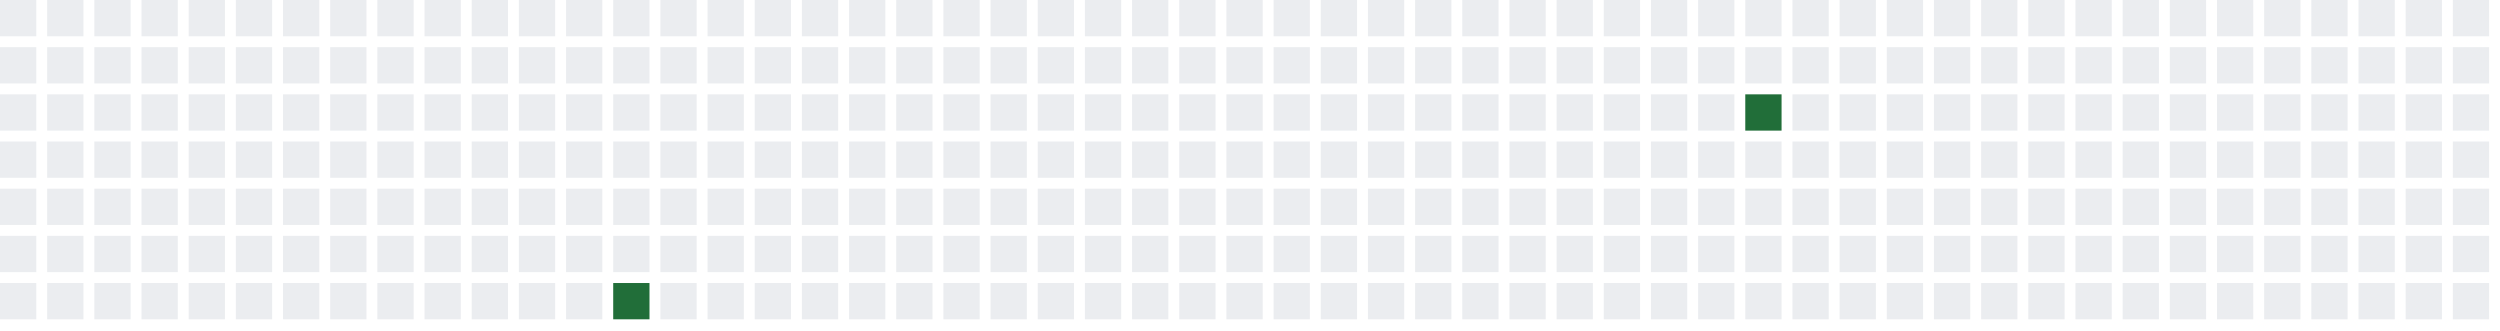
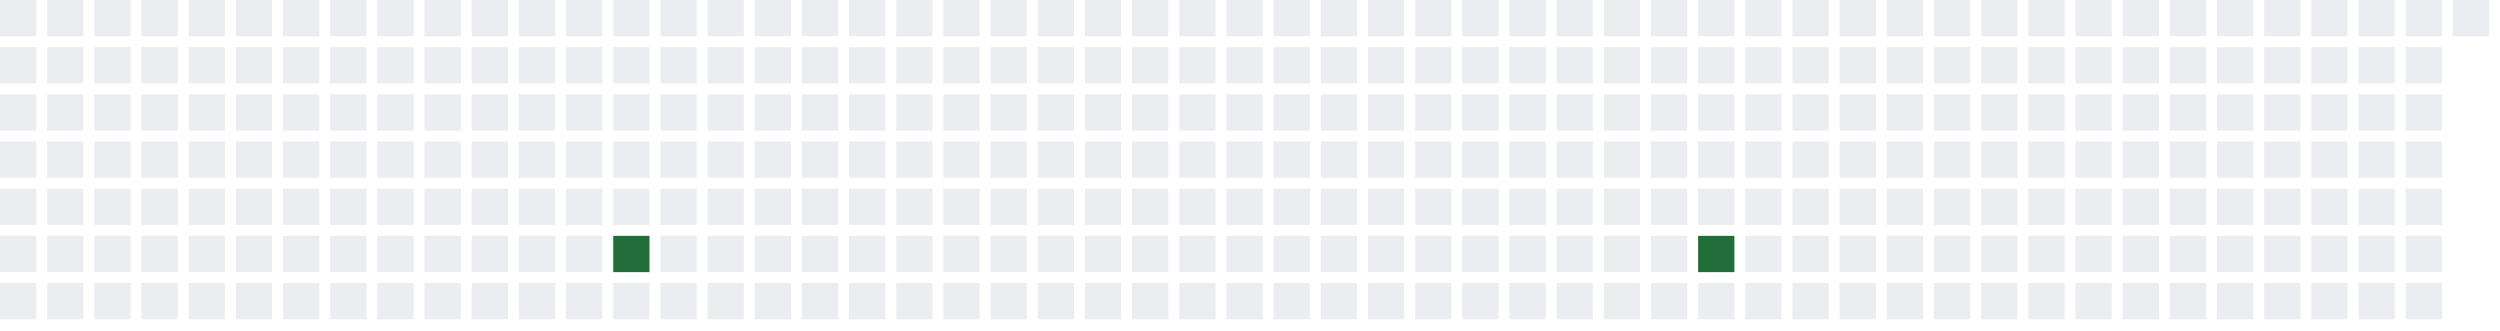
<svg xmlns="http://www.w3.org/2000/svg" width="689" height="91">
  <defs>
    <filter id="glow">
      <feGaussianBlur stdDeviation="3" result="coloredBlur" />
      <feMerge>
        <feMergeNode in="coloredBlur" />
        <feMergeNode in="SourceGraphic" />
      </feMerge>
    </filter>
  </defs>
  <style>
        .day-0 { fill: #ebedf0; }
        .day-1 { fill: #9be9a8; }
        .day-2 { fill: #40c463; }
        .day-3 { fill: #30a14e; }
        .day-4 { fill: #216e39; }

        @keyframes pulse-glow {
            0% { filter: url(#glow); opacity: 0.7; }
            50% { filter: url(#glow); opacity: 1; }
            100% { filter: url(#glow); opacity: 0.7; }
        }

        .glowing-rect {
            animation: pulse-glow 2s infinite alternate;
        }
    </style>
  <rect x="0" y="0" width="10" height="10" class="day-0" />
  <rect x="0" y="13" width="10" height="10" class="day-0" />
  <rect x="0" y="26" width="10" height="10" class="day-0" />
  <rect x="0" y="39" width="10" height="10" class="day-0" />
  <rect x="0" y="52" width="10" height="10" class="day-0" />
  <rect x="0" y="65" width="10" height="10" class="day-0" />
  <rect x="0" y="78" width="10" height="10" class="day-0" />
  <rect x="13" y="0" width="10" height="10" class="day-0" />
  <rect x="13" y="13" width="10" height="10" class="day-0" />
  <rect x="13" y="26" width="10" height="10" class="day-0" />
  <rect x="13" y="39" width="10" height="10" class="day-0" />
  <rect x="13" y="52" width="10" height="10" class="day-0" />
  <rect x="13" y="65" width="10" height="10" class="day-0" />
  <rect x="13" y="78" width="10" height="10" class="day-0" />
  <rect x="26" y="0" width="10" height="10" class="day-0" />
  <rect x="26" y="13" width="10" height="10" class="day-0" />
  <rect x="26" y="26" width="10" height="10" class="day-0" />
  <rect x="26" y="39" width="10" height="10" class="day-0" />
  <rect x="26" y="52" width="10" height="10" class="day-0" />
  <rect x="26" y="65" width="10" height="10" class="day-0" />
  <rect x="26" y="78" width="10" height="10" class="day-0" />
  <rect x="39" y="0" width="10" height="10" class="day-0" />
  <rect x="39" y="13" width="10" height="10" class="day-0" />
  <rect x="39" y="26" width="10" height="10" class="day-0" />
  <rect x="39" y="39" width="10" height="10" class="day-0" />
  <rect x="39" y="52" width="10" height="10" class="day-0" />
  <rect x="39" y="65" width="10" height="10" class="day-0" />
  <rect x="39" y="78" width="10" height="10" class="day-0" />
  <rect x="52" y="0" width="10" height="10" class="day-0" />
  <rect x="52" y="13" width="10" height="10" class="day-0" />
  <rect x="52" y="26" width="10" height="10" class="day-0" />
  <rect x="52" y="39" width="10" height="10" class="day-0" />
  <rect x="52" y="52" width="10" height="10" class="day-0" />
  <rect x="52" y="65" width="10" height="10" class="day-0" />
  <rect x="52" y="78" width="10" height="10" class="day-0" />
  <rect x="65" y="0" width="10" height="10" class="day-0" />
  <rect x="65" y="13" width="10" height="10" class="day-0" />
  <rect x="65" y="26" width="10" height="10" class="day-0" />
  <rect x="65" y="39" width="10" height="10" class="day-0" />
  <rect x="65" y="52" width="10" height="10" class="day-0" />
  <rect x="65" y="65" width="10" height="10" class="day-0" />
  <rect x="65" y="78" width="10" height="10" class="day-0" />
  <rect x="78" y="0" width="10" height="10" class="day-0" />
  <rect x="78" y="13" width="10" height="10" class="day-0" />
  <rect x="78" y="26" width="10" height="10" class="day-0" />
  <rect x="78" y="39" width="10" height="10" class="day-0" />
  <rect x="78" y="52" width="10" height="10" class="day-0" />
  <rect x="78" y="65" width="10" height="10" class="day-0" />
  <rect x="78" y="78" width="10" height="10" class="day-0" />
  <rect x="91" y="0" width="10" height="10" class="day-0" />
  <rect x="91" y="13" width="10" height="10" class="day-0" />
  <rect x="91" y="26" width="10" height="10" class="day-0" />
  <rect x="91" y="39" width="10" height="10" class="day-0" />
  <rect x="91" y="52" width="10" height="10" class="day-0" />
  <rect x="91" y="65" width="10" height="10" class="day-0" />
  <rect x="91" y="78" width="10" height="10" class="day-0" />
  <rect x="104" y="0" width="10" height="10" class="day-0" />
  <rect x="104" y="13" width="10" height="10" class="day-0" />
  <rect x="104" y="26" width="10" height="10" class="day-0" />
  <rect x="104" y="39" width="10" height="10" class="day-0" />
  <rect x="104" y="52" width="10" height="10" class="day-0" />
  <rect x="104" y="65" width="10" height="10" class="day-0" />
  <rect x="104" y="78" width="10" height="10" class="day-0" />
  <rect x="117" y="0" width="10" height="10" class="day-0" />
  <rect x="117" y="13" width="10" height="10" class="day-0" />
  <rect x="117" y="26" width="10" height="10" class="day-0" />
  <rect x="117" y="39" width="10" height="10" class="day-0" />
  <rect x="117" y="52" width="10" height="10" class="day-0" />
  <rect x="117" y="65" width="10" height="10" class="day-0" />
  <rect x="117" y="78" width="10" height="10" class="day-0" />
  <rect x="130" y="0" width="10" height="10" class="day-0" />
  <rect x="130" y="13" width="10" height="10" class="day-0" />
  <rect x="130" y="26" width="10" height="10" class="day-0" />
  <rect x="130" y="39" width="10" height="10" class="day-0" />
  <rect x="130" y="52" width="10" height="10" class="day-0" />
  <rect x="130" y="65" width="10" height="10" class="day-0" />
  <rect x="130" y="78" width="10" height="10" class="day-0" />
  <rect x="143" y="0" width="10" height="10" class="day-0" />
  <rect x="143" y="13" width="10" height="10" class="day-0" />
  <rect x="143" y="26" width="10" height="10" class="day-0" />
  <rect x="143" y="39" width="10" height="10" class="day-0" />
  <rect x="143" y="52" width="10" height="10" class="day-0" />
  <rect x="143" y="65" width="10" height="10" class="day-0" />
  <rect x="143" y="78" width="10" height="10" class="day-0" />
  <rect x="156" y="0" width="10" height="10" class="day-0" />
  <rect x="156" y="13" width="10" height="10" class="day-0" />
  <rect x="156" y="26" width="10" height="10" class="day-0" />
  <rect x="156" y="39" width="10" height="10" class="day-0" />
  <rect x="156" y="52" width="10" height="10" class="day-0" />
  <rect x="156" y="65" width="10" height="10" class="day-0" />
  <rect x="156" y="78" width="10" height="10" class="day-0" />
  <rect x="169" y="0" width="10" height="10" class="day-0" />
  <rect x="169" y="13" width="10" height="10" class="day-0" />
  <rect x="169" y="26" width="10" height="10" class="day-0" />
  <rect x="169" y="39" width="10" height="10" class="day-0" />
  <rect x="169" y="52" width="10" height="10" class="day-0" />
-   <rect x="169" y="65" width="10" height="10" class="day-0" />
-   <rect x="169" y="78" width="10" height="10" class="day-4 glowing-rect" />
+   <rect x="169" y="65" width="10" height="10" class="day-4 glowing-rect" />
+   <rect x="169" y="78" width="10" height="10" class="day-0" />
  <rect x="182" y="0" width="10" height="10" class="day-0" />
  <rect x="182" y="13" width="10" height="10" class="day-0" />
  <rect x="182" y="26" width="10" height="10" class="day-0" />
  <rect x="182" y="39" width="10" height="10" class="day-0" />
  <rect x="182" y="52" width="10" height="10" class="day-0" />
  <rect x="182" y="65" width="10" height="10" class="day-0" />
  <rect x="182" y="78" width="10" height="10" class="day-0" />
  <rect x="195" y="0" width="10" height="10" class="day-0" />
  <rect x="195" y="13" width="10" height="10" class="day-0" />
  <rect x="195" y="26" width="10" height="10" class="day-0" />
  <rect x="195" y="39" width="10" height="10" class="day-0" />
  <rect x="195" y="52" width="10" height="10" class="day-0" />
  <rect x="195" y="65" width="10" height="10" class="day-0" />
  <rect x="195" y="78" width="10" height="10" class="day-0" />
  <rect x="208" y="0" width="10" height="10" class="day-0" />
  <rect x="208" y="13" width="10" height="10" class="day-0" />
  <rect x="208" y="26" width="10" height="10" class="day-0" />
  <rect x="208" y="39" width="10" height="10" class="day-0" />
  <rect x="208" y="52" width="10" height="10" class="day-0" />
  <rect x="208" y="65" width="10" height="10" class="day-0" />
  <rect x="208" y="78" width="10" height="10" class="day-0" />
  <rect x="221" y="0" width="10" height="10" class="day-0" />
  <rect x="221" y="13" width="10" height="10" class="day-0" />
  <rect x="221" y="26" width="10" height="10" class="day-0" />
  <rect x="221" y="39" width="10" height="10" class="day-0" />
  <rect x="221" y="52" width="10" height="10" class="day-0" />
  <rect x="221" y="65" width="10" height="10" class="day-0" />
  <rect x="221" y="78" width="10" height="10" class="day-0" />
  <rect x="234" y="0" width="10" height="10" class="day-0" />
  <rect x="234" y="13" width="10" height="10" class="day-0" />
  <rect x="234" y="26" width="10" height="10" class="day-0" />
  <rect x="234" y="39" width="10" height="10" class="day-0" />
  <rect x="234" y="52" width="10" height="10" class="day-0" />
  <rect x="234" y="65" width="10" height="10" class="day-0" />
  <rect x="234" y="78" width="10" height="10" class="day-0" />
  <rect x="247" y="0" width="10" height="10" class="day-0" />
  <rect x="247" y="13" width="10" height="10" class="day-0" />
  <rect x="247" y="26" width="10" height="10" class="day-0" />
  <rect x="247" y="39" width="10" height="10" class="day-0" />
  <rect x="247" y="52" width="10" height="10" class="day-0" />
  <rect x="247" y="65" width="10" height="10" class="day-0" />
  <rect x="247" y="78" width="10" height="10" class="day-0" />
  <rect x="260" y="0" width="10" height="10" class="day-0" />
  <rect x="260" y="13" width="10" height="10" class="day-0" />
  <rect x="260" y="26" width="10" height="10" class="day-0" />
  <rect x="260" y="39" width="10" height="10" class="day-0" />
  <rect x="260" y="52" width="10" height="10" class="day-0" />
  <rect x="260" y="65" width="10" height="10" class="day-0" />
  <rect x="260" y="78" width="10" height="10" class="day-0" />
  <rect x="273" y="0" width="10" height="10" class="day-0" />
  <rect x="273" y="13" width="10" height="10" class="day-0" />
  <rect x="273" y="26" width="10" height="10" class="day-0" />
  <rect x="273" y="39" width="10" height="10" class="day-0" />
  <rect x="273" y="52" width="10" height="10" class="day-0" />
  <rect x="273" y="65" width="10" height="10" class="day-0" />
  <rect x="273" y="78" width="10" height="10" class="day-0" />
  <rect x="286" y="0" width="10" height="10" class="day-0" />
  <rect x="286" y="13" width="10" height="10" class="day-0" />
  <rect x="286" y="26" width="10" height="10" class="day-0" />
  <rect x="286" y="39" width="10" height="10" class="day-0" />
  <rect x="286" y="52" width="10" height="10" class="day-0" />
  <rect x="286" y="65" width="10" height="10" class="day-0" />
  <rect x="286" y="78" width="10" height="10" class="day-0" />
  <rect x="299" y="0" width="10" height="10" class="day-0" />
  <rect x="299" y="13" width="10" height="10" class="day-0" />
  <rect x="299" y="26" width="10" height="10" class="day-0" />
  <rect x="299" y="39" width="10" height="10" class="day-0" />
  <rect x="299" y="52" width="10" height="10" class="day-0" />
  <rect x="299" y="65" width="10" height="10" class="day-0" />
  <rect x="299" y="78" width="10" height="10" class="day-0" />
  <rect x="312" y="0" width="10" height="10" class="day-0" />
  <rect x="312" y="13" width="10" height="10" class="day-0" />
  <rect x="312" y="26" width="10" height="10" class="day-0" />
  <rect x="312" y="39" width="10" height="10" class="day-0" />
  <rect x="312" y="52" width="10" height="10" class="day-0" />
  <rect x="312" y="65" width="10" height="10" class="day-0" />
  <rect x="312" y="78" width="10" height="10" class="day-0" />
  <rect x="325" y="0" width="10" height="10" class="day-0" />
  <rect x="325" y="13" width="10" height="10" class="day-0" />
  <rect x="325" y="26" width="10" height="10" class="day-0" />
  <rect x="325" y="39" width="10" height="10" class="day-0" />
  <rect x="325" y="52" width="10" height="10" class="day-0" />
  <rect x="325" y="65" width="10" height="10" class="day-0" />
  <rect x="325" y="78" width="10" height="10" class="day-0" />
  <rect x="338" y="0" width="10" height="10" class="day-0" />
  <rect x="338" y="13" width="10" height="10" class="day-0" />
  <rect x="338" y="26" width="10" height="10" class="day-0" />
  <rect x="338" y="39" width="10" height="10" class="day-0" />
  <rect x="338" y="52" width="10" height="10" class="day-0" />
  <rect x="338" y="65" width="10" height="10" class="day-0" />
  <rect x="338" y="78" width="10" height="10" class="day-0" />
  <rect x="351" y="0" width="10" height="10" class="day-0" />
  <rect x="351" y="13" width="10" height="10" class="day-0" />
  <rect x="351" y="26" width="10" height="10" class="day-0" />
  <rect x="351" y="39" width="10" height="10" class="day-0" />
  <rect x="351" y="52" width="10" height="10" class="day-0" />
  <rect x="351" y="65" width="10" height="10" class="day-0" />
  <rect x="351" y="78" width="10" height="10" class="day-0" />
  <rect x="364" y="0" width="10" height="10" class="day-0" />
  <rect x="364" y="13" width="10" height="10" class="day-0" />
  <rect x="364" y="26" width="10" height="10" class="day-0" />
  <rect x="364" y="39" width="10" height="10" class="day-0" />
  <rect x="364" y="52" width="10" height="10" class="day-0" />
  <rect x="364" y="65" width="10" height="10" class="day-0" />
  <rect x="364" y="78" width="10" height="10" class="day-0" />
  <rect x="377" y="0" width="10" height="10" class="day-0" />
  <rect x="377" y="13" width="10" height="10" class="day-0" />
  <rect x="377" y="26" width="10" height="10" class="day-0" />
  <rect x="377" y="39" width="10" height="10" class="day-0" />
  <rect x="377" y="52" width="10" height="10" class="day-0" />
  <rect x="377" y="65" width="10" height="10" class="day-0" />
  <rect x="377" y="78" width="10" height="10" class="day-0" />
  <rect x="390" y="0" width="10" height="10" class="day-0" />
  <rect x="390" y="13" width="10" height="10" class="day-0" />
  <rect x="390" y="26" width="10" height="10" class="day-0" />
  <rect x="390" y="39" width="10" height="10" class="day-0" />
  <rect x="390" y="52" width="10" height="10" class="day-0" />
  <rect x="390" y="65" width="10" height="10" class="day-0" />
  <rect x="390" y="78" width="10" height="10" class="day-0" />
  <rect x="403" y="0" width="10" height="10" class="day-0" />
  <rect x="403" y="13" width="10" height="10" class="day-0" />
  <rect x="403" y="26" width="10" height="10" class="day-0" />
  <rect x="403" y="39" width="10" height="10" class="day-0" />
  <rect x="403" y="52" width="10" height="10" class="day-0" />
  <rect x="403" y="65" width="10" height="10" class="day-0" />
  <rect x="403" y="78" width="10" height="10" class="day-0" />
  <rect x="416" y="0" width="10" height="10" class="day-0" />
  <rect x="416" y="13" width="10" height="10" class="day-0" />
  <rect x="416" y="26" width="10" height="10" class="day-0" />
  <rect x="416" y="39" width="10" height="10" class="day-0" />
  <rect x="416" y="52" width="10" height="10" class="day-0" />
  <rect x="416" y="65" width="10" height="10" class="day-0" />
  <rect x="416" y="78" width="10" height="10" class="day-0" />
  <rect x="429" y="0" width="10" height="10" class="day-0" />
  <rect x="429" y="13" width="10" height="10" class="day-0" />
  <rect x="429" y="26" width="10" height="10" class="day-0" />
  <rect x="429" y="39" width="10" height="10" class="day-0" />
  <rect x="429" y="52" width="10" height="10" class="day-0" />
  <rect x="429" y="65" width="10" height="10" class="day-0" />
  <rect x="429" y="78" width="10" height="10" class="day-0" />
  <rect x="442" y="0" width="10" height="10" class="day-0" />
  <rect x="442" y="13" width="10" height="10" class="day-0" />
  <rect x="442" y="26" width="10" height="10" class="day-0" />
  <rect x="442" y="39" width="10" height="10" class="day-0" />
  <rect x="442" y="52" width="10" height="10" class="day-0" />
  <rect x="442" y="65" width="10" height="10" class="day-0" />
  <rect x="442" y="78" width="10" height="10" class="day-0" />
  <rect x="455" y="0" width="10" height="10" class="day-0" />
  <rect x="455" y="13" width="10" height="10" class="day-0" />
  <rect x="455" y="26" width="10" height="10" class="day-0" />
  <rect x="455" y="39" width="10" height="10" class="day-0" />
  <rect x="455" y="52" width="10" height="10" class="day-0" />
  <rect x="455" y="65" width="10" height="10" class="day-0" />
  <rect x="455" y="78" width="10" height="10" class="day-0" />
  <rect x="468" y="0" width="10" height="10" class="day-0" />
  <rect x="468" y="13" width="10" height="10" class="day-0" />
  <rect x="468" y="26" width="10" height="10" class="day-0" />
  <rect x="468" y="39" width="10" height="10" class="day-0" />
  <rect x="468" y="52" width="10" height="10" class="day-0" />
-   <rect x="468" y="65" width="10" height="10" class="day-0" />
+   <rect x="468" y="65" width="10" height="10" class="day-4 glowing-rect" />
  <rect x="468" y="78" width="10" height="10" class="day-0" />
  <rect x="481" y="0" width="10" height="10" class="day-0" />
  <rect x="481" y="13" width="10" height="10" class="day-0" />
-   <rect x="481" y="26" width="10" height="10" class="day-4 glowing-rect" />
+   <rect x="481" y="26" width="10" height="10" class="day-0" />
  <rect x="481" y="39" width="10" height="10" class="day-0" />
  <rect x="481" y="52" width="10" height="10" class="day-0" />
  <rect x="481" y="65" width="10" height="10" class="day-0" />
  <rect x="481" y="78" width="10" height="10" class="day-0" />
  <rect x="494" y="0" width="10" height="10" class="day-0" />
  <rect x="494" y="13" width="10" height="10" class="day-0" />
  <rect x="494" y="26" width="10" height="10" class="day-0" />
  <rect x="494" y="39" width="10" height="10" class="day-0" />
  <rect x="494" y="52" width="10" height="10" class="day-0" />
  <rect x="494" y="65" width="10" height="10" class="day-0" />
  <rect x="494" y="78" width="10" height="10" class="day-0" />
  <rect x="507" y="0" width="10" height="10" class="day-0" />
  <rect x="507" y="13" width="10" height="10" class="day-0" />
  <rect x="507" y="26" width="10" height="10" class="day-0" />
  <rect x="507" y="39" width="10" height="10" class="day-0" />
  <rect x="507" y="52" width="10" height="10" class="day-0" />
  <rect x="507" y="65" width="10" height="10" class="day-0" />
  <rect x="507" y="78" width="10" height="10" class="day-0" />
  <rect x="520" y="0" width="10" height="10" class="day-0" />
  <rect x="520" y="13" width="10" height="10" class="day-0" />
  <rect x="520" y="26" width="10" height="10" class="day-0" />
  <rect x="520" y="39" width="10" height="10" class="day-0" />
  <rect x="520" y="52" width="10" height="10" class="day-0" />
  <rect x="520" y="65" width="10" height="10" class="day-0" />
  <rect x="520" y="78" width="10" height="10" class="day-0" />
  <rect x="533" y="0" width="10" height="10" class="day-0" />
  <rect x="533" y="13" width="10" height="10" class="day-0" />
  <rect x="533" y="26" width="10" height="10" class="day-0" />
  <rect x="533" y="39" width="10" height="10" class="day-0" />
  <rect x="533" y="52" width="10" height="10" class="day-0" />
  <rect x="533" y="65" width="10" height="10" class="day-0" />
  <rect x="533" y="78" width="10" height="10" class="day-0" />
  <rect x="546" y="0" width="10" height="10" class="day-0" />
  <rect x="546" y="13" width="10" height="10" class="day-0" />
  <rect x="546" y="26" width="10" height="10" class="day-0" />
  <rect x="546" y="39" width="10" height="10" class="day-0" />
  <rect x="546" y="52" width="10" height="10" class="day-0" />
  <rect x="546" y="65" width="10" height="10" class="day-0" />
  <rect x="546" y="78" width="10" height="10" class="day-0" />
  <rect x="559" y="0" width="10" height="10" class="day-0" />
  <rect x="559" y="13" width="10" height="10" class="day-0" />
  <rect x="559" y="26" width="10" height="10" class="day-0" />
  <rect x="559" y="39" width="10" height="10" class="day-0" />
  <rect x="559" y="52" width="10" height="10" class="day-0" />
  <rect x="559" y="65" width="10" height="10" class="day-0" />
  <rect x="559" y="78" width="10" height="10" class="day-0" />
  <rect x="572" y="0" width="10" height="10" class="day-0" />
  <rect x="572" y="13" width="10" height="10" class="day-0" />
  <rect x="572" y="26" width="10" height="10" class="day-0" />
  <rect x="572" y="39" width="10" height="10" class="day-0" />
  <rect x="572" y="52" width="10" height="10" class="day-0" />
  <rect x="572" y="65" width="10" height="10" class="day-0" />
  <rect x="572" y="78" width="10" height="10" class="day-0" />
  <rect x="585" y="0" width="10" height="10" class="day-0" />
  <rect x="585" y="13" width="10" height="10" class="day-0" />
  <rect x="585" y="26" width="10" height="10" class="day-0" />
  <rect x="585" y="39" width="10" height="10" class="day-0" />
  <rect x="585" y="52" width="10" height="10" class="day-0" />
  <rect x="585" y="65" width="10" height="10" class="day-0" />
  <rect x="585" y="78" width="10" height="10" class="day-0" />
  <rect x="598" y="0" width="10" height="10" class="day-0" />
  <rect x="598" y="13" width="10" height="10" class="day-0" />
  <rect x="598" y="26" width="10" height="10" class="day-0" />
  <rect x="598" y="39" width="10" height="10" class="day-0" />
  <rect x="598" y="52" width="10" height="10" class="day-0" />
  <rect x="598" y="65" width="10" height="10" class="day-0" />
  <rect x="598" y="78" width="10" height="10" class="day-0" />
  <rect x="611" y="0" width="10" height="10" class="day-0" />
  <rect x="611" y="13" width="10" height="10" class="day-0" />
  <rect x="611" y="26" width="10" height="10" class="day-0" />
  <rect x="611" y="39" width="10" height="10" class="day-0" />
  <rect x="611" y="52" width="10" height="10" class="day-0" />
  <rect x="611" y="65" width="10" height="10" class="day-0" />
  <rect x="611" y="78" width="10" height="10" class="day-0" />
  <rect x="624" y="0" width="10" height="10" class="day-0" />
  <rect x="624" y="13" width="10" height="10" class="day-0" />
  <rect x="624" y="26" width="10" height="10" class="day-0" />
  <rect x="624" y="39" width="10" height="10" class="day-0" />
  <rect x="624" y="52" width="10" height="10" class="day-0" />
  <rect x="624" y="65" width="10" height="10" class="day-0" />
  <rect x="624" y="78" width="10" height="10" class="day-0" />
  <rect x="637" y="0" width="10" height="10" class="day-0" />
  <rect x="637" y="13" width="10" height="10" class="day-0" />
  <rect x="637" y="26" width="10" height="10" class="day-0" />
  <rect x="637" y="39" width="10" height="10" class="day-0" />
  <rect x="637" y="52" width="10" height="10" class="day-0" />
  <rect x="637" y="65" width="10" height="10" class="day-0" />
  <rect x="637" y="78" width="10" height="10" class="day-0" />
  <rect x="650" y="0" width="10" height="10" class="day-0" />
  <rect x="650" y="13" width="10" height="10" class="day-0" />
  <rect x="650" y="26" width="10" height="10" class="day-0" />
  <rect x="650" y="39" width="10" height="10" class="day-0" />
  <rect x="650" y="52" width="10" height="10" class="day-0" />
  <rect x="650" y="65" width="10" height="10" class="day-0" />
  <rect x="650" y="78" width="10" height="10" class="day-0" />
  <rect x="663" y="0" width="10" height="10" class="day-0" />
  <rect x="663" y="13" width="10" height="10" class="day-0" />
  <rect x="663" y="26" width="10" height="10" class="day-0" />
  <rect x="663" y="39" width="10" height="10" class="day-0" />
  <rect x="663" y="52" width="10" height="10" class="day-0" />
  <rect x="663" y="65" width="10" height="10" class="day-0" />
  <rect x="663" y="78" width="10" height="10" class="day-0" />
  <rect x="676" y="0" width="10" height="10" class="day-0" />
-   <rect x="676" y="13" width="10" height="10" class="day-0" />
-   <rect x="676" y="26" width="10" height="10" class="day-0" />
-   <rect x="676" y="39" width="10" height="10" class="day-0" />
-   <rect x="676" y="52" width="10" height="10" class="day-0" />
-   <rect x="676" y="65" width="10" height="10" class="day-0" />
-   <rect x="676" y="78" width="10" height="10" class="day-0" />
</svg>
